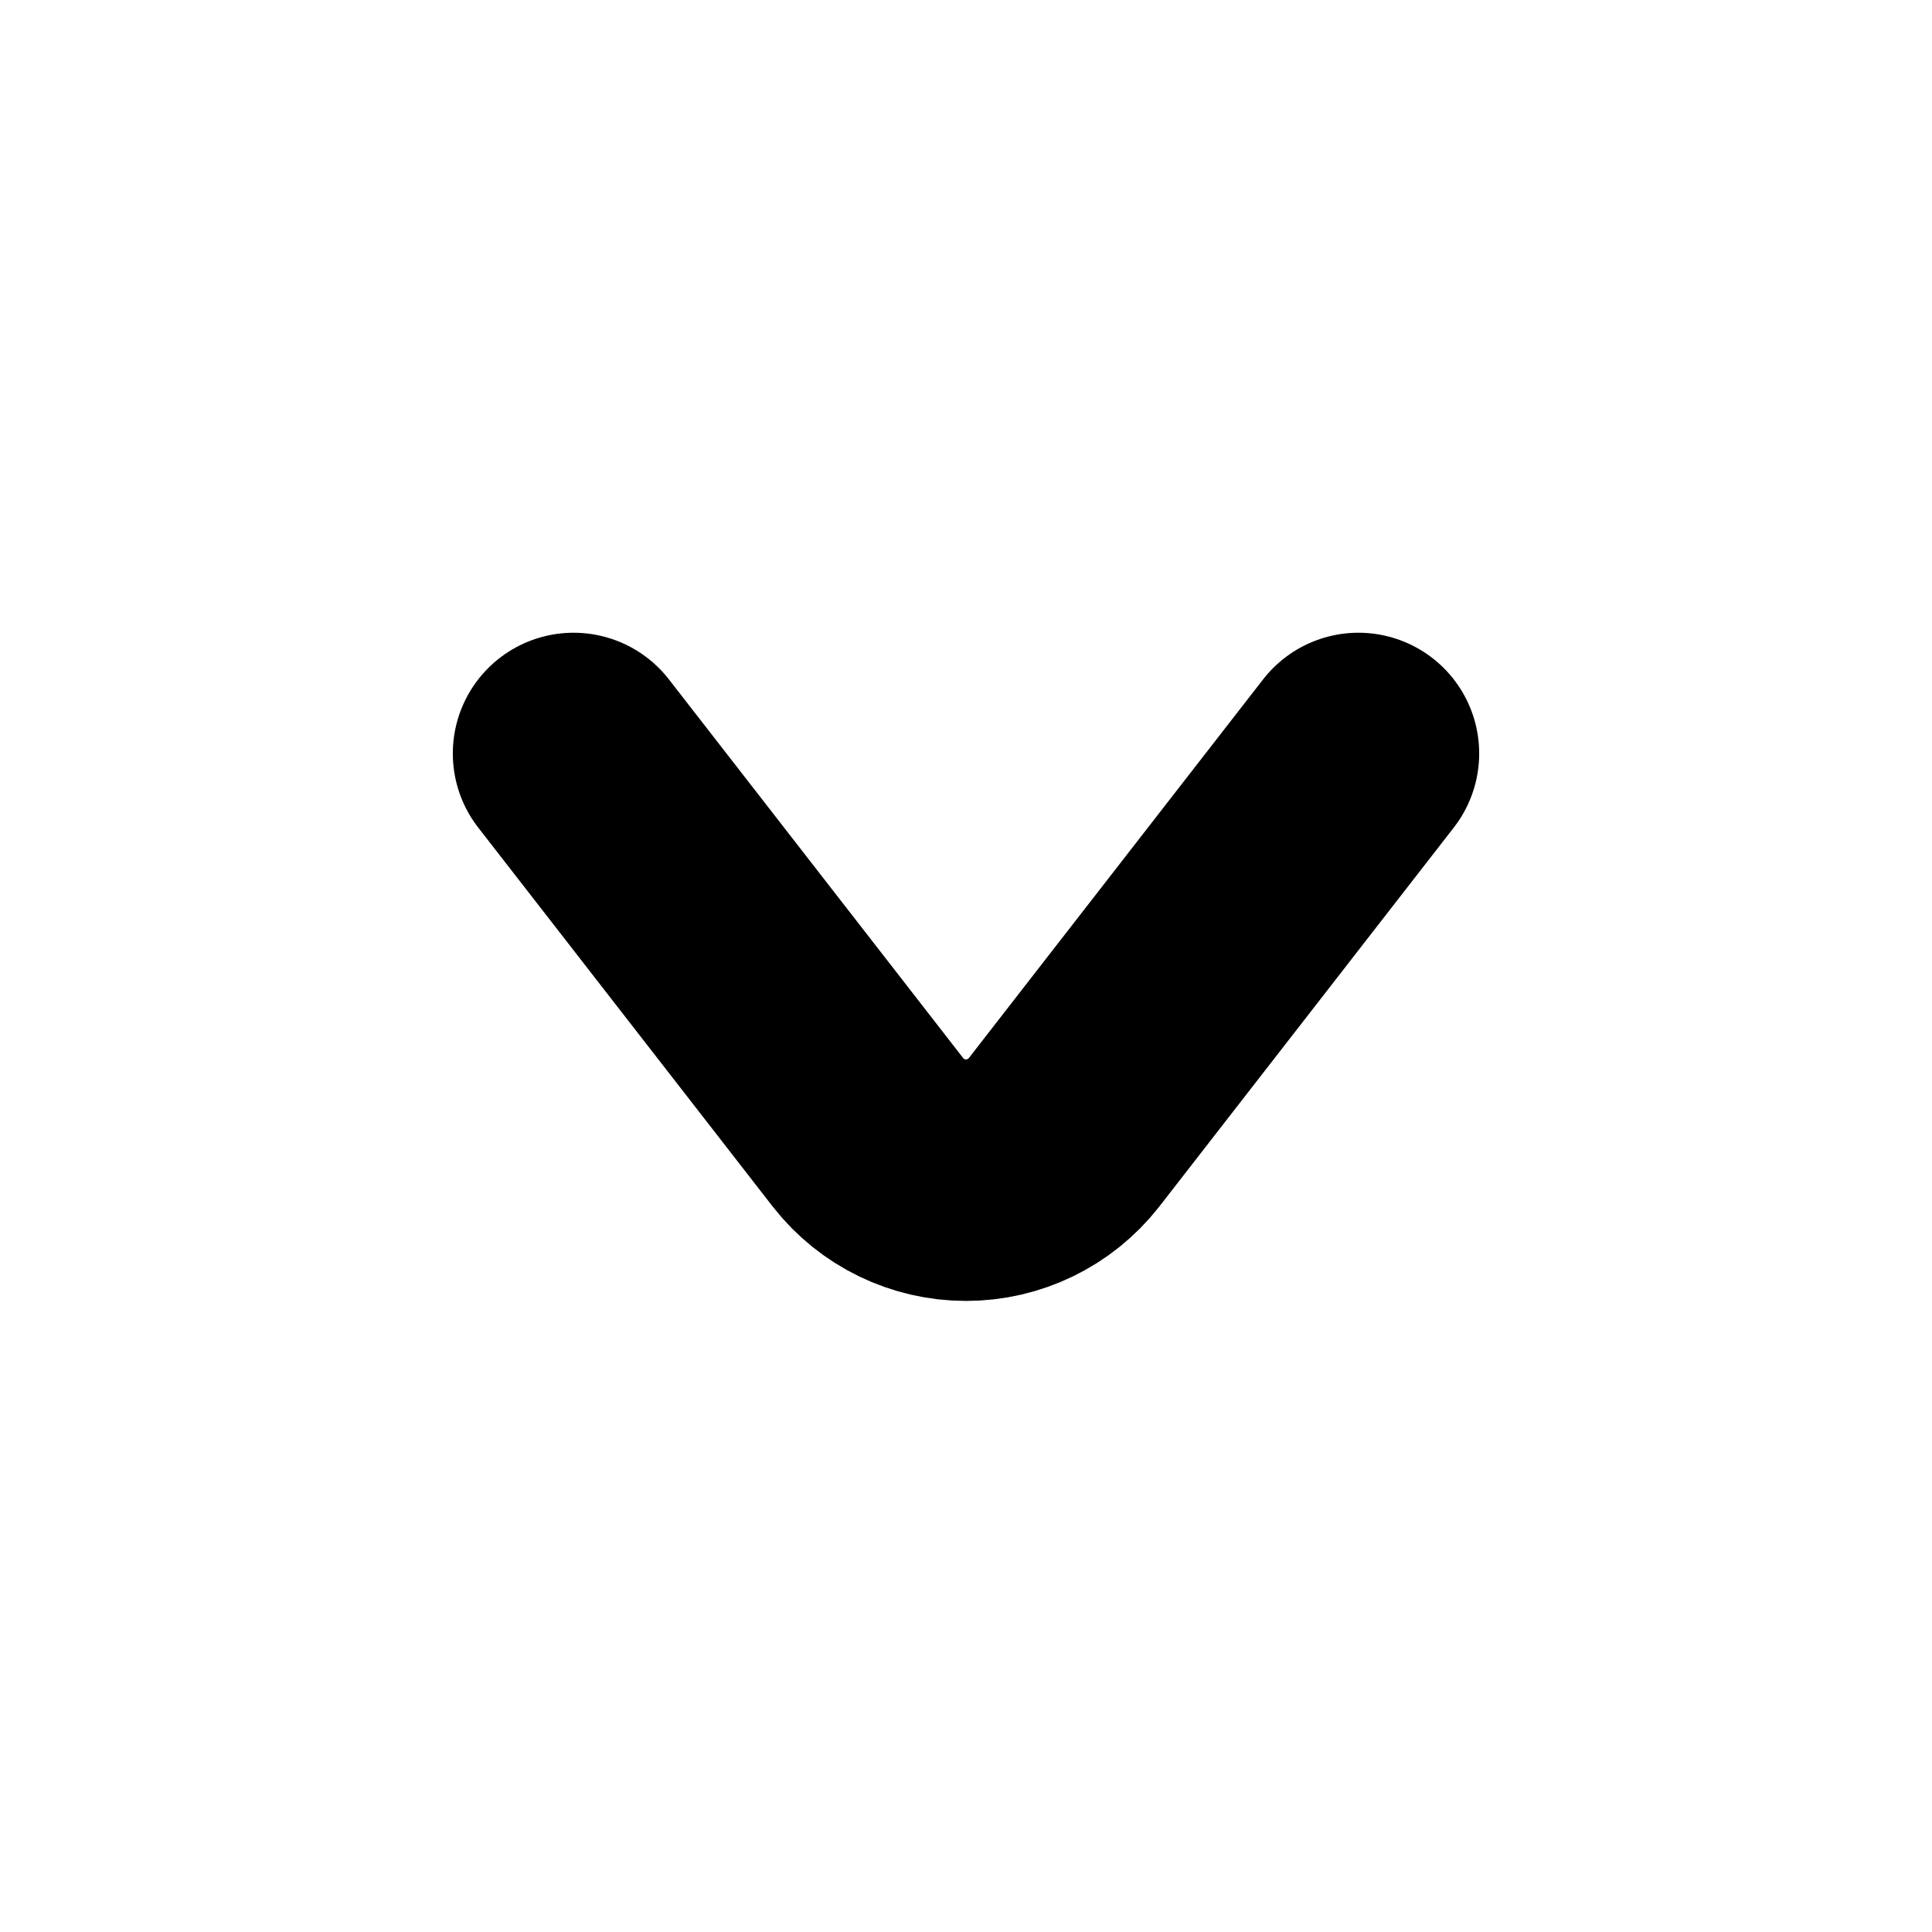
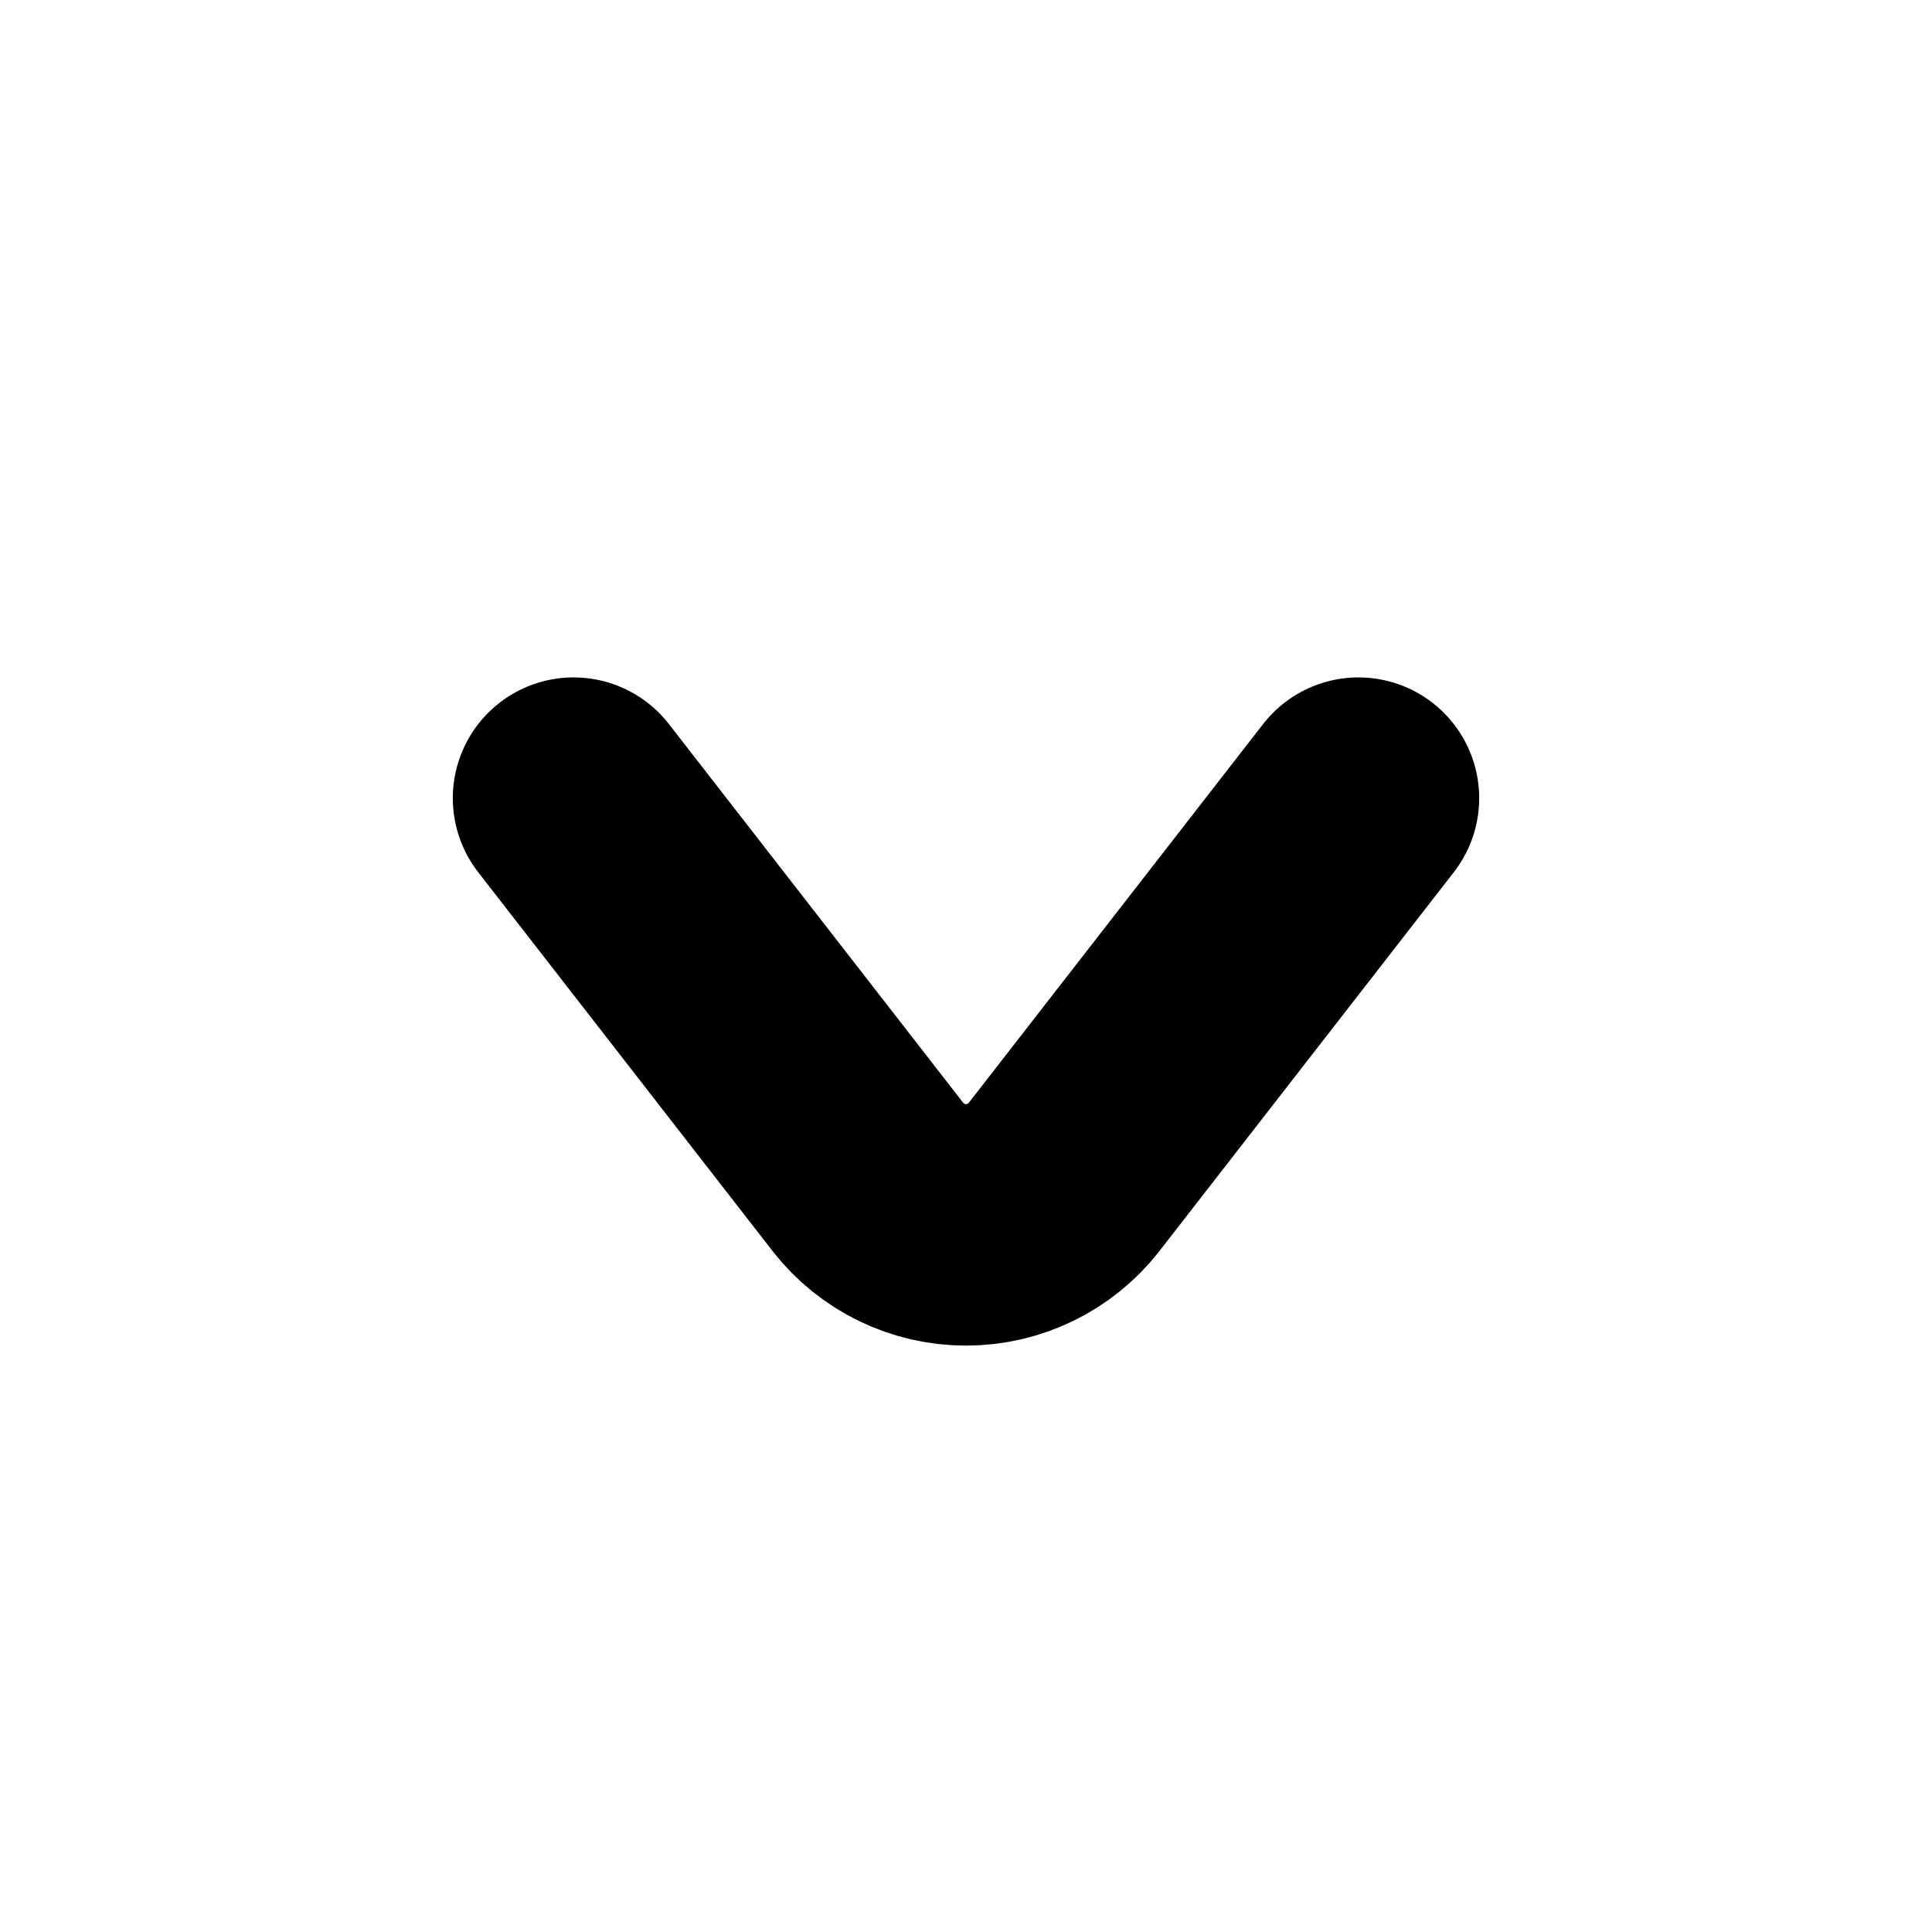
<svg xmlns="http://www.w3.org/2000/svg" viewBox="0 0 16 16" fill="none" stroke="currentColor" stroke-width="2" stroke-linecap="round" stroke-linejoin="round">
-   <path d="M4.75 6.24L7.19 9.38A1.03 1.03 0 0 0 8.81 9.38L11.25 6.24" />
+   <path d="M4.75 6.61L7.19 9.75A1.03 1.03 0 0 0 8.81 9.75L11.25 6.61" />
</svg>
